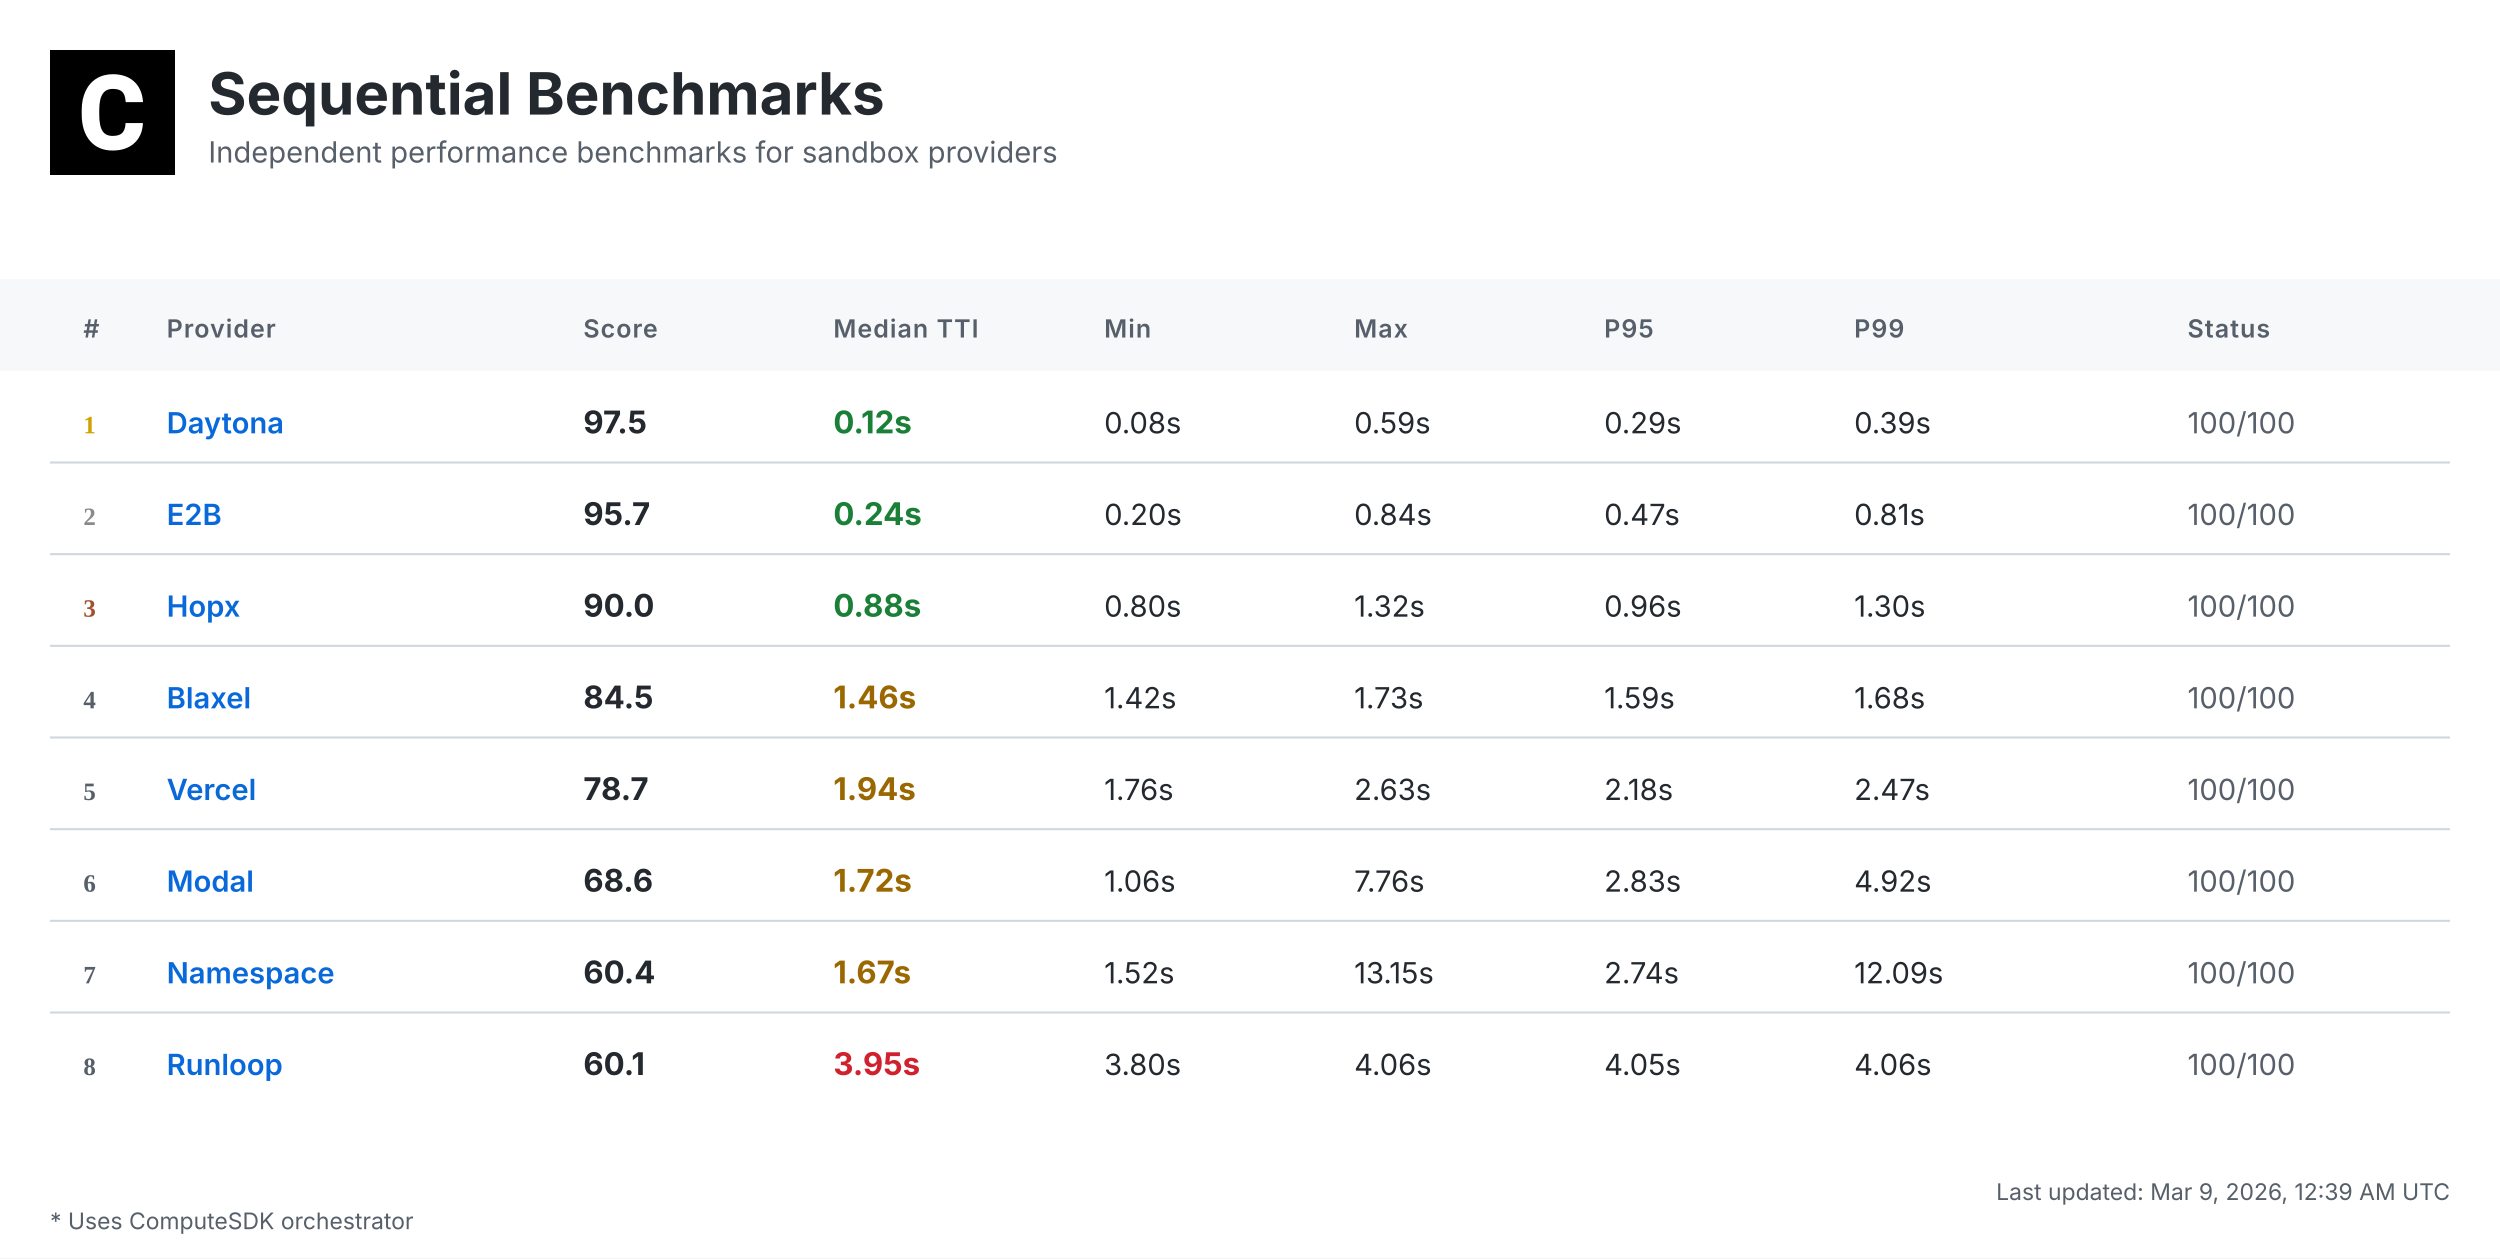
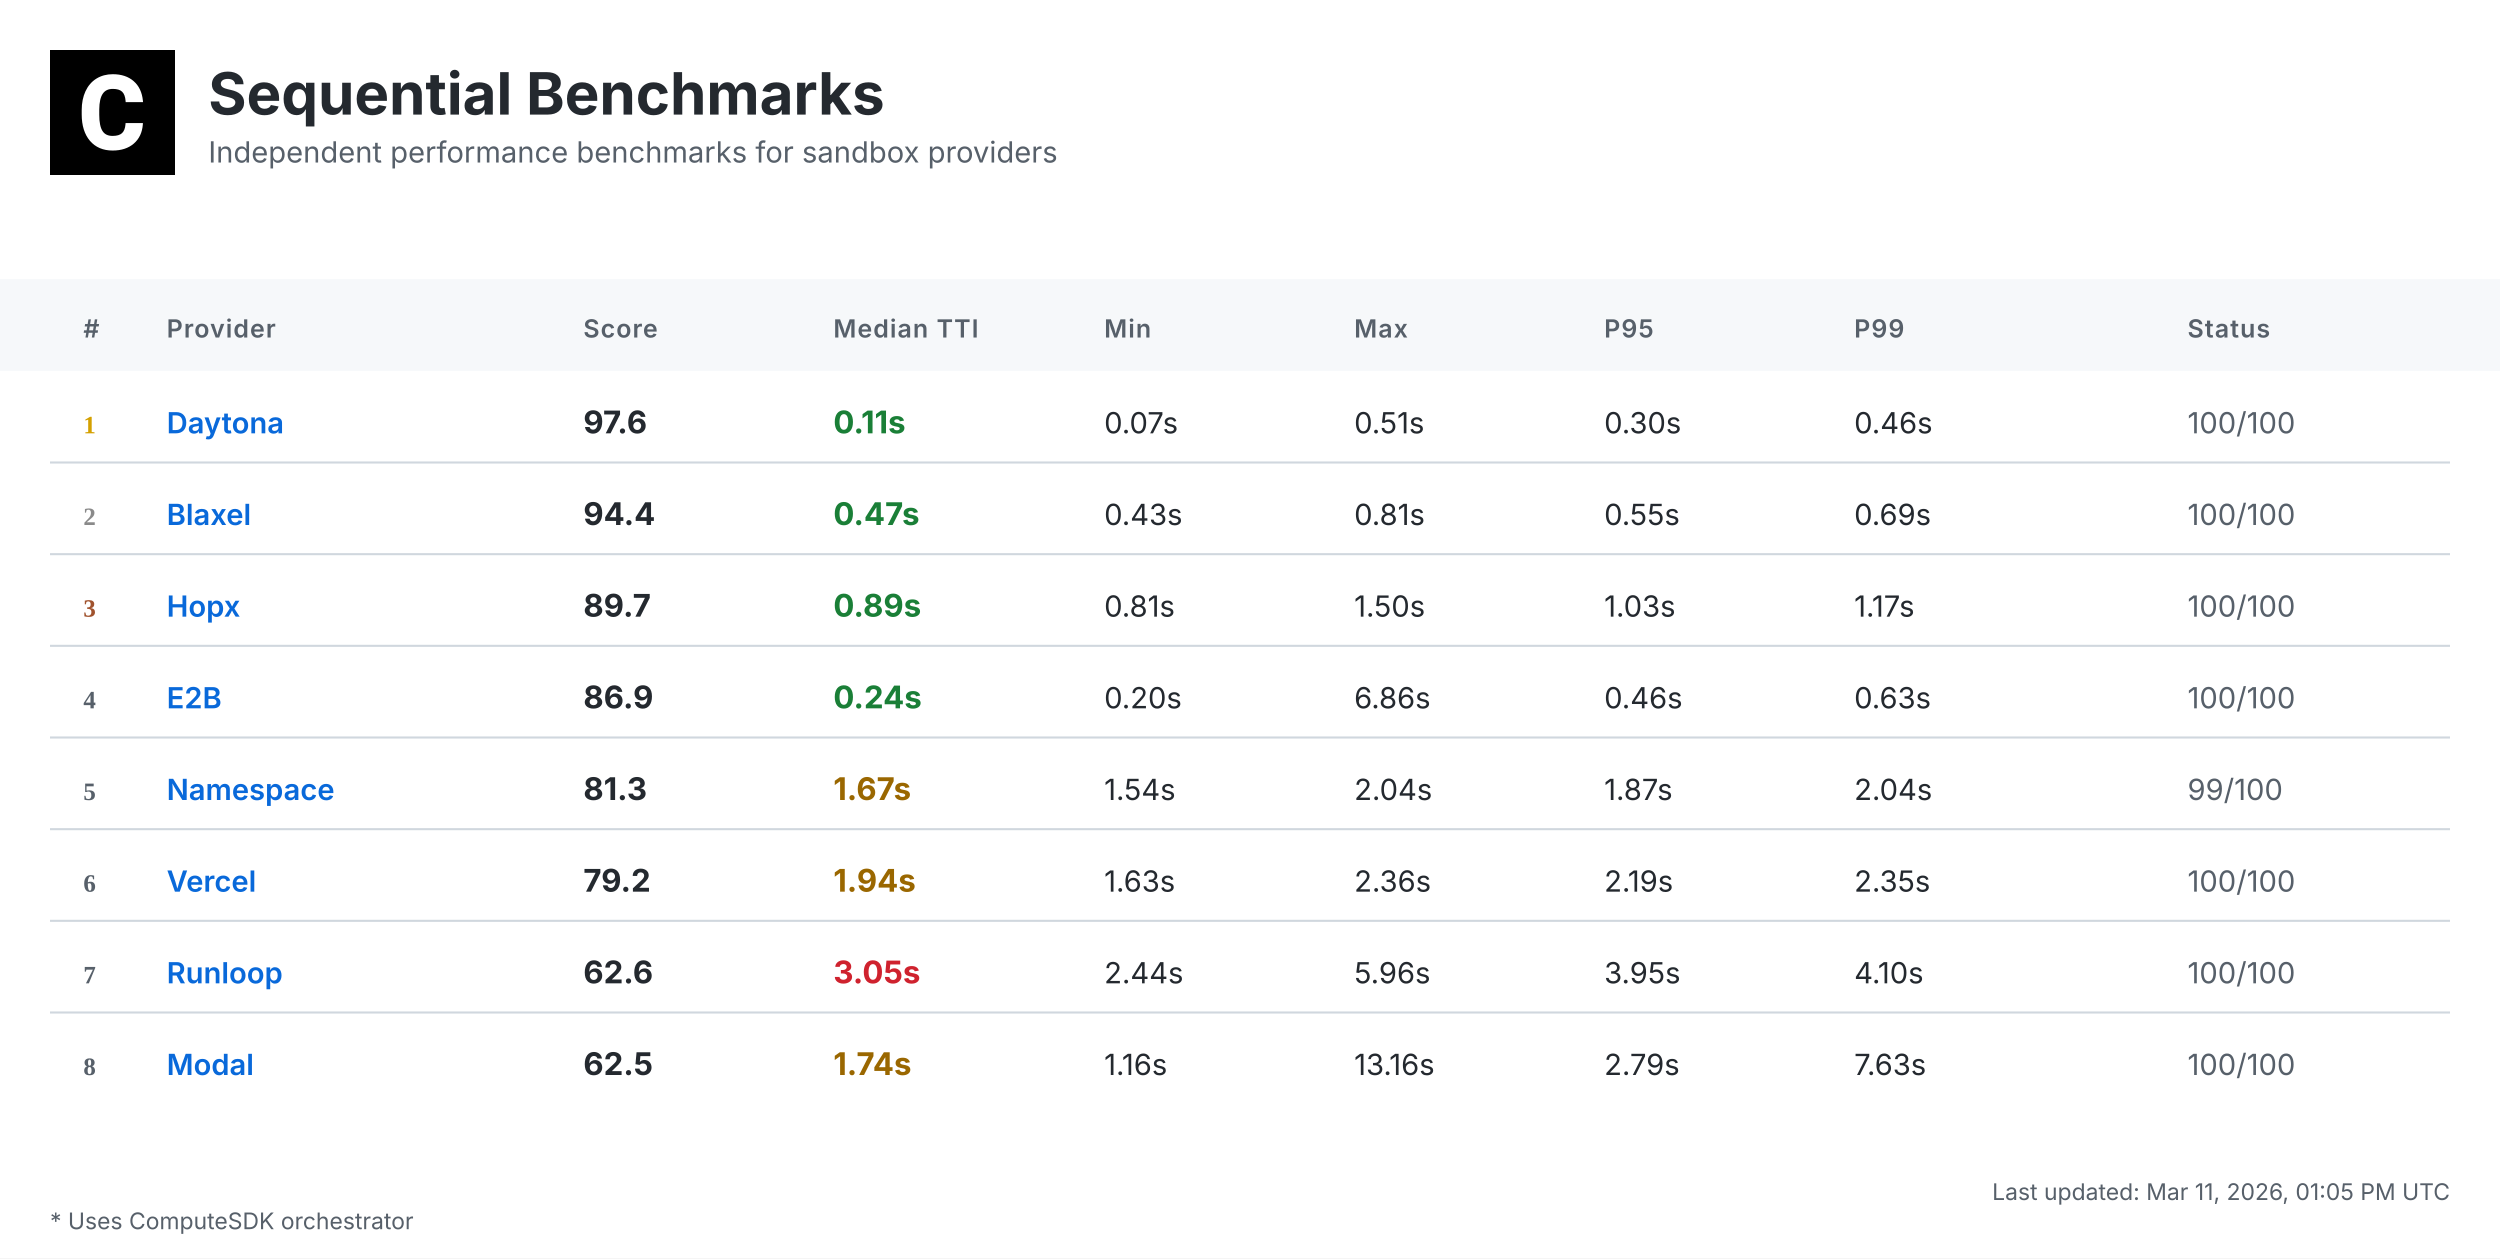
<svg xmlns="http://www.w3.org/2000/svg" width="1200" height="604" viewBox="0 0 1200 604">
  <defs>
    <linearGradient id="headerGrad" x1="0%" y1="0%" x2="100%" y2="100%">
      <stop offset="0%" style="stop-color:#f6f8fa;stop-opacity:1" />
      <stop offset="100%" style="stop-color:#ffffff;stop-opacity:1" />
    </linearGradient>
  </defs>
  <style>
    .bg { fill: #ffffff; }
    .header-bg { fill: url(#headerGrad); }
    .table-header-bg { fill: #f6f8fa; }
    .table-header { font: 600 12px 'Inter', 'SF Pro Display', -apple-system, BlinkMacSystemFont, 'Segoe UI', Roboto, Helvetica, Arial, sans-serif; fill: #57606a; text-transform: uppercase; letter-spacing: 0.5px; }
    .row { font: 14px 'Inter', 'SF Pro Display', -apple-system, BlinkMacSystemFont, 'Segoe UI', Roboto, Helvetica, Arial, sans-serif; fill: #24292f; }
    .rank { font-weight: 700; fill: #57606a; }
    .rank-1 { fill: #d4a000; }
    .rank-2 { fill: #8a8a8a; }
    .rank-3 { fill: #a0522d; }
    .provider { font-weight: 600; fill: #0969da; }
    .median { font-weight: 700; font-size: 15px; }
    .fast { fill: #1a7f37; }
    .medium { fill: #9a6700; }
    .slow { fill: #cf222e; }
    .status { fill: #57606a; }
    .divider { stroke: #d0d7de; stroke-width: 1; }
    .border { stroke: #d0d7de; stroke-width: 1; fill: none; }
    .timestamp { font: 11px 'Inter', 'SF Pro Display', -apple-system, BlinkMacSystemFont, 'Segoe UI', Roboto, Helvetica, Arial, sans-serif; fill: #57606a; }
    .title { font: bold 28px 'Inter', 'SF Pro Display', -apple-system, BlinkMacSystemFont, 'Segoe UI', Roboto, Helvetica, Arial, sans-serif; fill: #24292f; }
    .subtitle { font: 14px 'Inter', 'SF Pro Display', -apple-system, BlinkMacSystemFont, 'Segoe UI', Roboto, Helvetica, Arial, sans-serif; fill: #57606a; }
    .logo { fill: #24292f; }
    .metrics-label { font: 600 12px 'Inter', 'SF Pro Display', -apple-system, BlinkMacSystemFont, 'Segoe UI', Roboto, Helvetica, Arial, sans-serif; fill: #57606a; text-transform: uppercase; letter-spacing: 0.5px; }
    .metrics-row { font: 13px 'Inter', 'SF Pro Display', -apple-system, BlinkMacSystemFont, 'Segoe UI', Roboto, Helvetica, Arial, sans-serif; fill: #24292f; }
  </style>
  <rect class="bg" width="1200" height="604" />
  <g transform="translate(24, 24)">
    <rect width="60" height="60" fill="#000000" />
    <g transform="scale(0.035) translate(0, 0)">
      <path fill="#ffffff" d="M1036.26,1002.28h237.87l-.93,19.09c-8.38,110.32-49.81,198.3-123.82,262.07-73.09,63.31-170.84,95.43-290.48,95.43-130.81,0-235.55-44.69-311.43-133.6-74.48-87.98-112.65-209.48-112.65-361.23v-60.51c0-96.83,17.7-183.41,51.68-257.43,34.91-74.95,85.19-133.61,149.89-173.63,64.7-40.04,140.12-60.52,225.3-60.52,117.77,0,214.13,32.12,286.29,95.9,72.62,63.3,114.98,153.61,126.15,267.67l1.86,19.08h-238.34l-.93-15.83c-4.65-59.11-20.95-101.94-47.95-127.08-27-25.6-69.83-38.17-127.08-38.17-61.91,0-107.06,20.95-137.33,65.17-31.65,45.15-47.94,117.77-48.87,215.53v74.48c0,102.41,15.36,177.83,45.62,223.91,28.86,44.22,74.01,65.63,137.79,65.63,58.19,0,101.48-12.57,128.95-38.17,26.99-25.14,43.29-66.1,47.48-121.5l.93-16.3Z" />
    </g>
  </g>
  <text class="title" x="100" y="55">Sequential Benchmarks</text>
  <text class="subtitle" x="100" y="78">Independent performance benchmarks for sandbox providers</text>
  <rect class="table-header-bg" y="134" width="1200" height="44" />
  <text class="table-header" x="40" y="162">#</text>
  <text class="table-header" x="80" y="162">Provider</text>
  <text class="table-header" x="280" y="162">Score</text>
  <text class="table-header" x="400" y="162">Median TTI</text>
  <text class="table-header" x="530" y="162">Min</text>
  <text class="table-header" x="650" y="162">Max</text>
  <text class="table-header" x="770" y="162">P95</text>
  <text class="table-header" x="890" y="162">P99</text>
  <text class="table-header" x="1050" y="162">Status</text>
  <text class="rank rank-1" x="40" y="208">1</text>
  <text class="row provider" x="80" y="208">Daytona</text>
-   <text class="row median" x="280" y="208">97.5</text>
-   <text class="row median fast" x="400" y="208">0.12s</text>
-   <text class="row" x="530" y="208">0.08s</text>
-   <text class="row" x="650" y="208">0.59s</text>
-   <text class="row" x="770" y="208">0.29s</text>
-   <text class="row" x="890" y="208">0.39s</text>
+   <text class="row median" x="280" y="208">97.6</text>
+   <text class="row median fast" x="400" y="208">0.11s</text>
+   <text class="row" x="530" y="208">0.07s</text>
+   <text class="row" x="650" y="208">0.51s</text>
+   <text class="row" x="770" y="208">0.30s</text>
+   <text class="row" x="890" y="208">0.46s</text>
  <text class="row status" x="1050" y="208">100/100</text>
  <line class="divider" x1="24" y1="222" x2="1176" y2="222" />
  <text class="rank rank-2" x="40" y="252">2</text>
-   <text class="row provider" x="80" y="252">E2B</text>
-   <text class="row median" x="280" y="252">95.7</text>
-   <text class="row median fast" x="400" y="252">0.24s</text>
-   <text class="row" x="530" y="252">0.20s</text>
-   <text class="row" x="650" y="252">0.84s</text>
-   <text class="row" x="770" y="252">0.47s</text>
-   <text class="row" x="890" y="252">0.81s</text>
+   <text class="row provider" x="80" y="252">Blaxel</text>
+   <text class="row median" x="280" y="252">94.4</text>
+   <text class="row median fast" x="400" y="252">0.47s</text>
+   <text class="row" x="530" y="252">0.43s</text>
+   <text class="row" x="650" y="252">0.81s</text>
+   <text class="row" x="770" y="252">0.55s</text>
+   <text class="row" x="890" y="252">0.69s</text>
  <text class="row status" x="1050" y="252">100/100</text>
  <line class="divider" x1="24" y1="266" x2="1176" y2="266" />
  <text class="rank rank-3" x="40" y="296">3</text>
  <text class="row provider" x="80" y="296">Hopx</text>
-   <text class="row median" x="280" y="296">90.0</text>
-   <text class="row median fast" x="400" y="296">0.88s</text>
-   <text class="row" x="530" y="296">0.80s</text>
-   <text class="row" x="650" y="296">1.32s</text>
-   <text class="row" x="770" y="296">0.96s</text>
-   <text class="row" x="890" y="296">1.30s</text>
+   <text class="row median" x="280" y="296">89.7</text>
+   <text class="row median fast" x="400" y="296">0.89s</text>
+   <text class="row" x="530" y="296">0.81s</text>
+   <text class="row" x="650" y="296">1.50s</text>
+   <text class="row" x="770" y="296">1.03s</text>
+   <text class="row" x="890" y="296">1.17s</text>
  <text class="row status" x="1050" y="296">100/100</text>
  <line class="divider" x1="24" y1="310" x2="1176" y2="310" />
  <text class="rank" x="40" y="340">4</text>
-   <text class="row provider" x="80" y="340">Blaxel</text>
-   <text class="row median" x="280" y="340">84.5</text>
-   <text class="row median medium" x="400" y="340">1.46s</text>
-   <text class="row" x="530" y="340">1.42s</text>
-   <text class="row" x="650" y="340">1.73s</text>
-   <text class="row" x="770" y="340">1.59s</text>
-   <text class="row" x="890" y="340">1.68s</text>
+   <text class="row provider" x="80" y="340">E2B</text>
+   <text class="row median" x="280" y="340">86.9</text>
+   <text class="row median fast" x="400" y="340">0.24s</text>
+   <text class="row" x="530" y="340">0.20s</text>
+   <text class="row" x="650" y="340">6.86s</text>
+   <text class="row" x="770" y="340">0.46s</text>
+   <text class="row" x="890" y="340">0.63s</text>
  <text class="row status" x="1050" y="340">100/100</text>
  <line class="divider" x1="24" y1="354" x2="1176" y2="354" />
  <text class="rank" x="40" y="384">5</text>
-   <text class="row provider" x="80" y="384">Vercel</text>
-   <text class="row median" x="280" y="384">78.7</text>
-   <text class="row median medium" x="400" y="384">1.94s</text>
-   <text class="row" x="530" y="384">1.76s</text>
-   <text class="row" x="650" y="384">2.63s</text>
-   <text class="row" x="770" y="384">2.18s</text>
-   <text class="row" x="890" y="384">2.47s</text>
-   <text class="row status" x="1050" y="384">100/100</text>
+   <text class="row provider" x="80" y="384">Namespace</text>
+   <text class="row median" x="280" y="384">81.3</text>
+   <text class="row median medium" x="400" y="384">1.67s</text>
+   <text class="row" x="530" y="384">1.54s</text>
+   <text class="row" x="650" y="384">2.04s</text>
+   <text class="row" x="770" y="384">1.87s</text>
+   <text class="row" x="890" y="384">2.04s</text>
+   <text class="row status" x="1050" y="384">99/100</text>
  <line class="divider" x1="24" y1="398" x2="1176" y2="398" />
  <text class="rank" x="40" y="428">6</text>
-   <text class="row provider" x="80" y="428">Modal</text>
-   <text class="row median" x="280" y="428">68.6</text>
-   <text class="row median medium" x="400" y="428">1.72s</text>
-   <text class="row" x="530" y="428">1.06s</text>
-   <text class="row" x="650" y="428">7.76s</text>
-   <text class="row" x="770" y="428">2.83s</text>
-   <text class="row" x="890" y="428">4.92s</text>
+   <text class="row provider" x="80" y="428">Vercel</text>
+   <text class="row median" x="280" y="428">79.2</text>
+   <text class="row median medium" x="400" y="428">1.94s</text>
+   <text class="row" x="530" y="428">1.63s</text>
+   <text class="row" x="650" y="428">2.36s</text>
+   <text class="row" x="770" y="428">2.19s</text>
+   <text class="row" x="890" y="428">2.35s</text>
  <text class="row status" x="1050" y="428">100/100</text>
  <line class="divider" x1="24" y1="442" x2="1176" y2="442" />
  <text class="rank" x="40" y="472">7</text>
-   <text class="row provider" x="80" y="472">Namespace</text>
-   <text class="row median" x="280" y="472">60.4</text>
-   <text class="row median medium" x="400" y="472">1.67s</text>
-   <text class="row" x="530" y="472">1.52s</text>
-   <text class="row" x="650" y="472">13.15s</text>
-   <text class="row" x="770" y="472">2.74s</text>
-   <text class="row" x="890" y="472">12.09s</text>
+   <text class="row provider" x="80" y="472">Runloop</text>
+   <text class="row median" x="280" y="472">62.6</text>
+   <text class="row median slow" x="400" y="472">3.05s</text>
+   <text class="row" x="530" y="472">2.44s</text>
+   <text class="row" x="650" y="472">5.96s</text>
+   <text class="row" x="770" y="472">3.95s</text>
+   <text class="row" x="890" y="472">4.10s</text>
  <text class="row status" x="1050" y="472">100/100</text>
  <line class="divider" x1="24" y1="486" x2="1176" y2="486" />
  <text class="rank" x="40" y="516">8</text>
-   <text class="row provider" x="80" y="516">Runloop</text>
-   <text class="row median" x="280" y="516">60.1</text>
-   <text class="row median slow" x="400" y="516">3.95s</text>
-   <text class="row" x="530" y="516">3.80s</text>
-   <text class="row" x="650" y="516">4.06s</text>
-   <text class="row" x="770" y="516">4.05s</text>
-   <text class="row" x="890" y="516">4.06s</text>
+   <text class="row provider" x="80" y="516">Modal</text>
+   <text class="row median" x="280" y="516">62.5</text>
+   <text class="row median medium" x="400" y="516">1.74s</text>
+   <text class="row" x="530" y="516">1.16s</text>
+   <text class="row" x="650" y="516">13.16s</text>
+   <text class="row" x="770" y="516">2.79s</text>
+   <text class="row" x="890" y="516">7.63s</text>
  <text class="row status" x="1050" y="516">100/100</text>
-   <text class="timestamp" x="1176" y="576" text-anchor="end">Last updated: Mar 9, 2026, 12:39 AM UTC</text>
+   <text class="timestamp" x="1176" y="576" text-anchor="end">Last updated: Mar 11, 2026, 01:05 PM UTC</text>
  <text class="timestamp" x="24" y="590">* Uses ComputeSDK orchestrator</text>
</svg>
